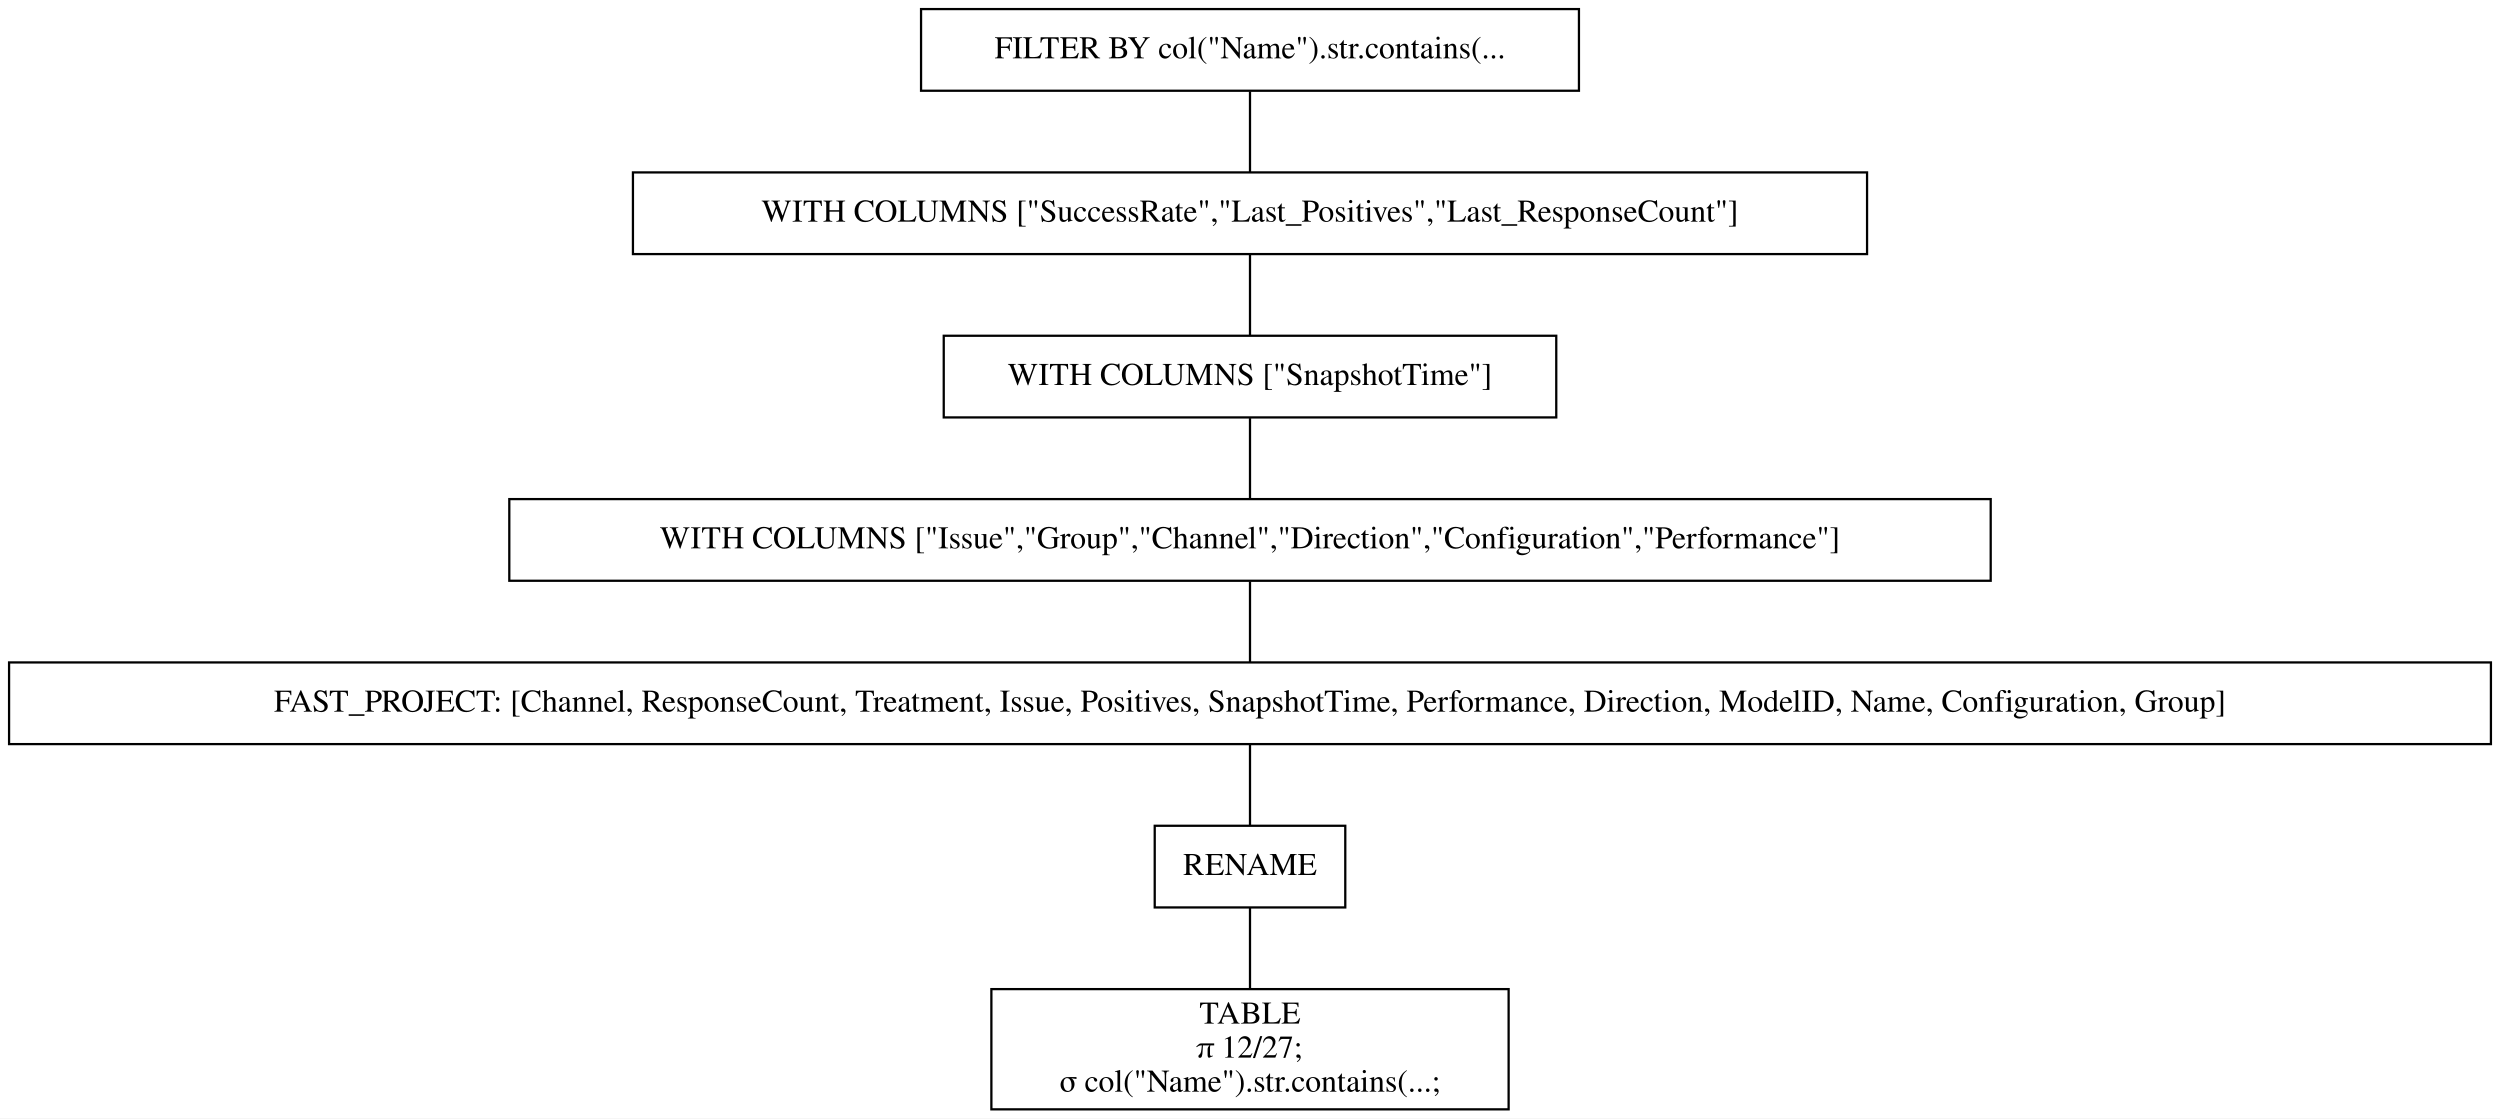
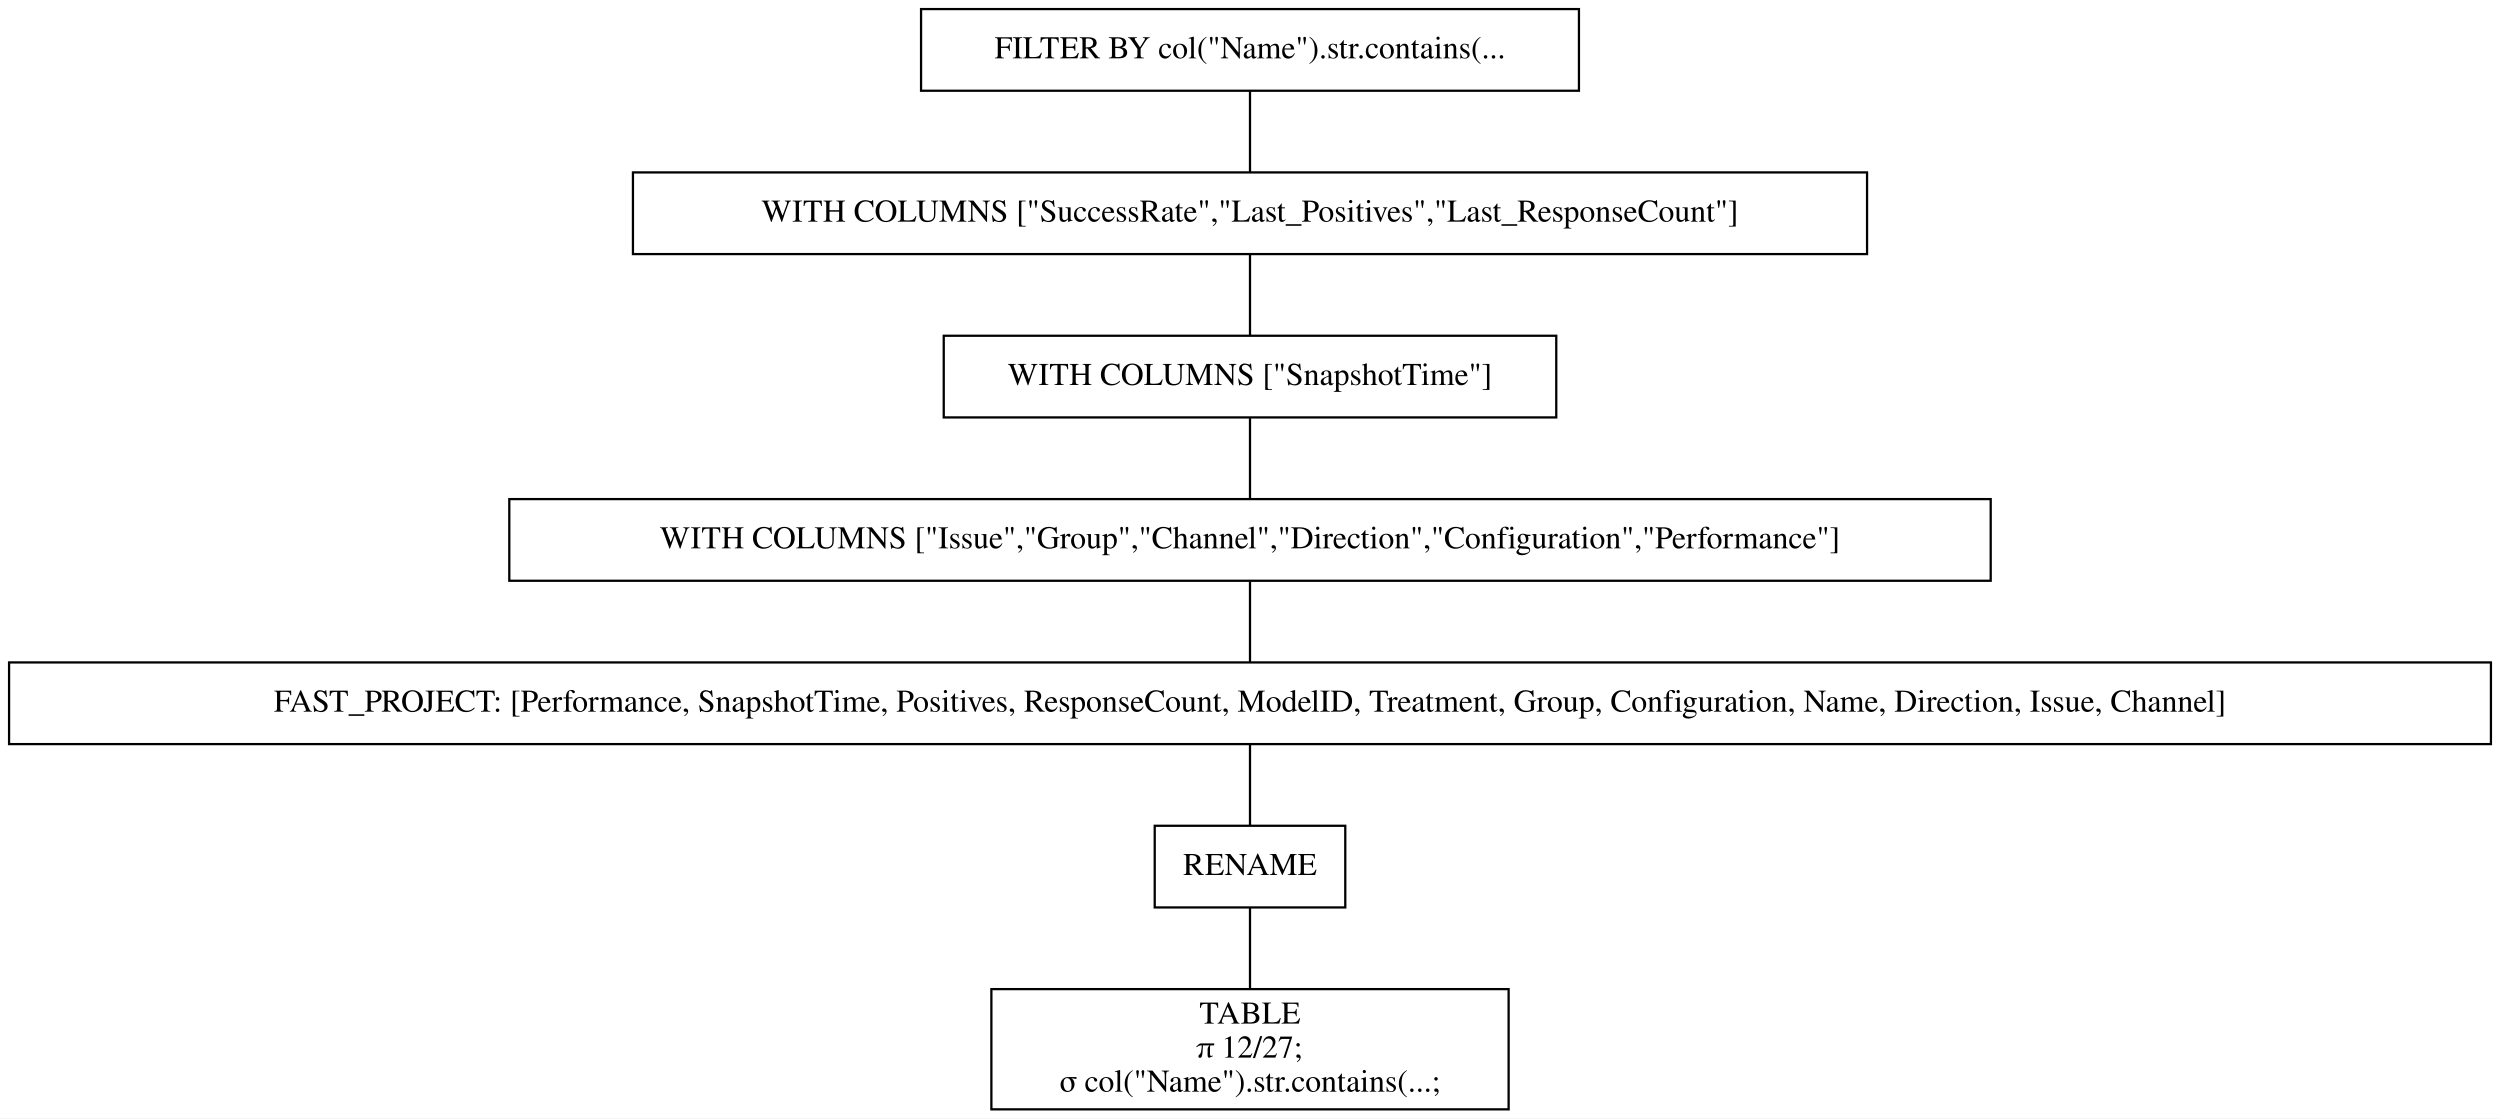
<svg xmlns="http://www.w3.org/2000/svg" width="1102pt" height="493pt" viewBox="0.00 0.00 1102.00 493.00">
  <g id="graph0" class="graph" transform="scale(1 1) rotate(0) translate(4 489)">
    <polygon fill="white" stroke="transparent" points="-4,4 -4,-489 1098,-489 1098,4 -4,4" />
    <g id="node1" class="node">
      <polygon fill="none" stroke="black" points="692,-485 402,-485 402,-449 692,-449 692,-485" />
      <text text-anchor="middle" x="547" y="-463.3" font-family="Times,serif" font-size="14.00">FILTER BY col("Name").str.contains(...</text>
    </g>
    <g id="node2" class="node">
      <polygon fill="none" stroke="black" points="819,-413 275,-413 275,-377 819,-377 819,-413" />
      <text text-anchor="middle" x="547" y="-391.3" font-family="Times,serif" font-size="14.00">WITH COLUMNS ["SuccessRate","Last_Positives","Last_ResponseCount"]</text>
    </g>
    <g id="edge1" class="edge">
      <path fill="none" stroke="black" d="M547,-448.7C547,-437.85 547,-423.92 547,-413.1" />
    </g>
    <g id="node3" class="node">
      <polygon fill="none" stroke="black" points="682,-341 412,-341 412,-305 682,-305 682,-341" />
      <text text-anchor="middle" x="547" y="-319.3" font-family="Times,serif" font-size="14.00">WITH COLUMNS ["SnapshotTime"]</text>
    </g>
    <g id="edge2" class="edge">
      <path fill="none" stroke="black" d="M547,-376.7C547,-365.85 547,-351.92 547,-341.1" />
    </g>
    <g id="node4" class="node">
      <polygon fill="none" stroke="black" points="873.5,-269 220.5,-269 220.5,-233 873.5,-233 873.5,-269" />
      <text text-anchor="middle" x="547" y="-247.3" font-family="Times,serif" font-size="14.00">WITH COLUMNS ["Issue","Group","Channel","Direction","Configuration","Performance"]</text>
    </g>
    <g id="edge3" class="edge">
      <path fill="none" stroke="black" d="M547,-304.7C547,-293.85 547,-279.92 547,-269.1" />
    </g>
    <g id="node5" class="node">
      <polygon fill="none" stroke="black" points="1094,-197 0,-197 0,-161 1094,-161 1094,-197" />
-       <text text-anchor="middle" x="547" y="-175.3" font-family="Times,serif" font-size="14.00">FAST_PROJECT: [Channel, ResponseCount, Treatment, Issue, Positives, SnapshotTime, Performance, Direction, ModelID, Name, Configuration, Group]</text>
+       <text text-anchor="middle" x="547" y="-175.3" font-family="Times,serif" font-size="14.00">FAST_PROJECT: [Performance, SnapshotTime, Positives, ResponseCount, ModelID, Treatment, Group, Configuration, Name, Direction, Issue, Channel]</text>
    </g>
    <g id="edge4" class="edge">
      <path fill="none" stroke="black" d="M547,-232.7C547,-221.85 547,-207.92 547,-197.1" />
    </g>
    <g id="node6" class="node">
      <polygon fill="none" stroke="black" points="589,-125 505,-125 505,-89 589,-89 589,-125" />
      <text text-anchor="middle" x="547" y="-103.3" font-family="Times,serif" font-size="14.00">RENAME</text>
    </g>
    <g id="edge5" class="edge">
      <path fill="none" stroke="black" d="M547,-160.7C547,-149.85 547,-135.92 547,-125.1" />
    </g>
    <g id="node7" class="node">
      <polygon fill="none" stroke="black" points="661,-53 433,-53 433,0 661,0 661,-53" />
      <text text-anchor="middle" x="547" y="-37.8" font-family="Times,serif" font-size="14.00">TABLE</text>
      <text text-anchor="middle" x="547" y="-22.8" font-family="Times,serif" font-size="14.00">π 12/27;</text>
      <text text-anchor="middle" x="547" y="-7.8" font-family="Times,serif" font-size="14.00">σ col("Name").str.contains(...;</text>
    </g>
    <g id="edge6" class="edge">
      <path fill="none" stroke="black" d="M547,-88.97C547,-78.51 547,-64.9 547,-53.16" />
    </g>
  </g>
</svg>
